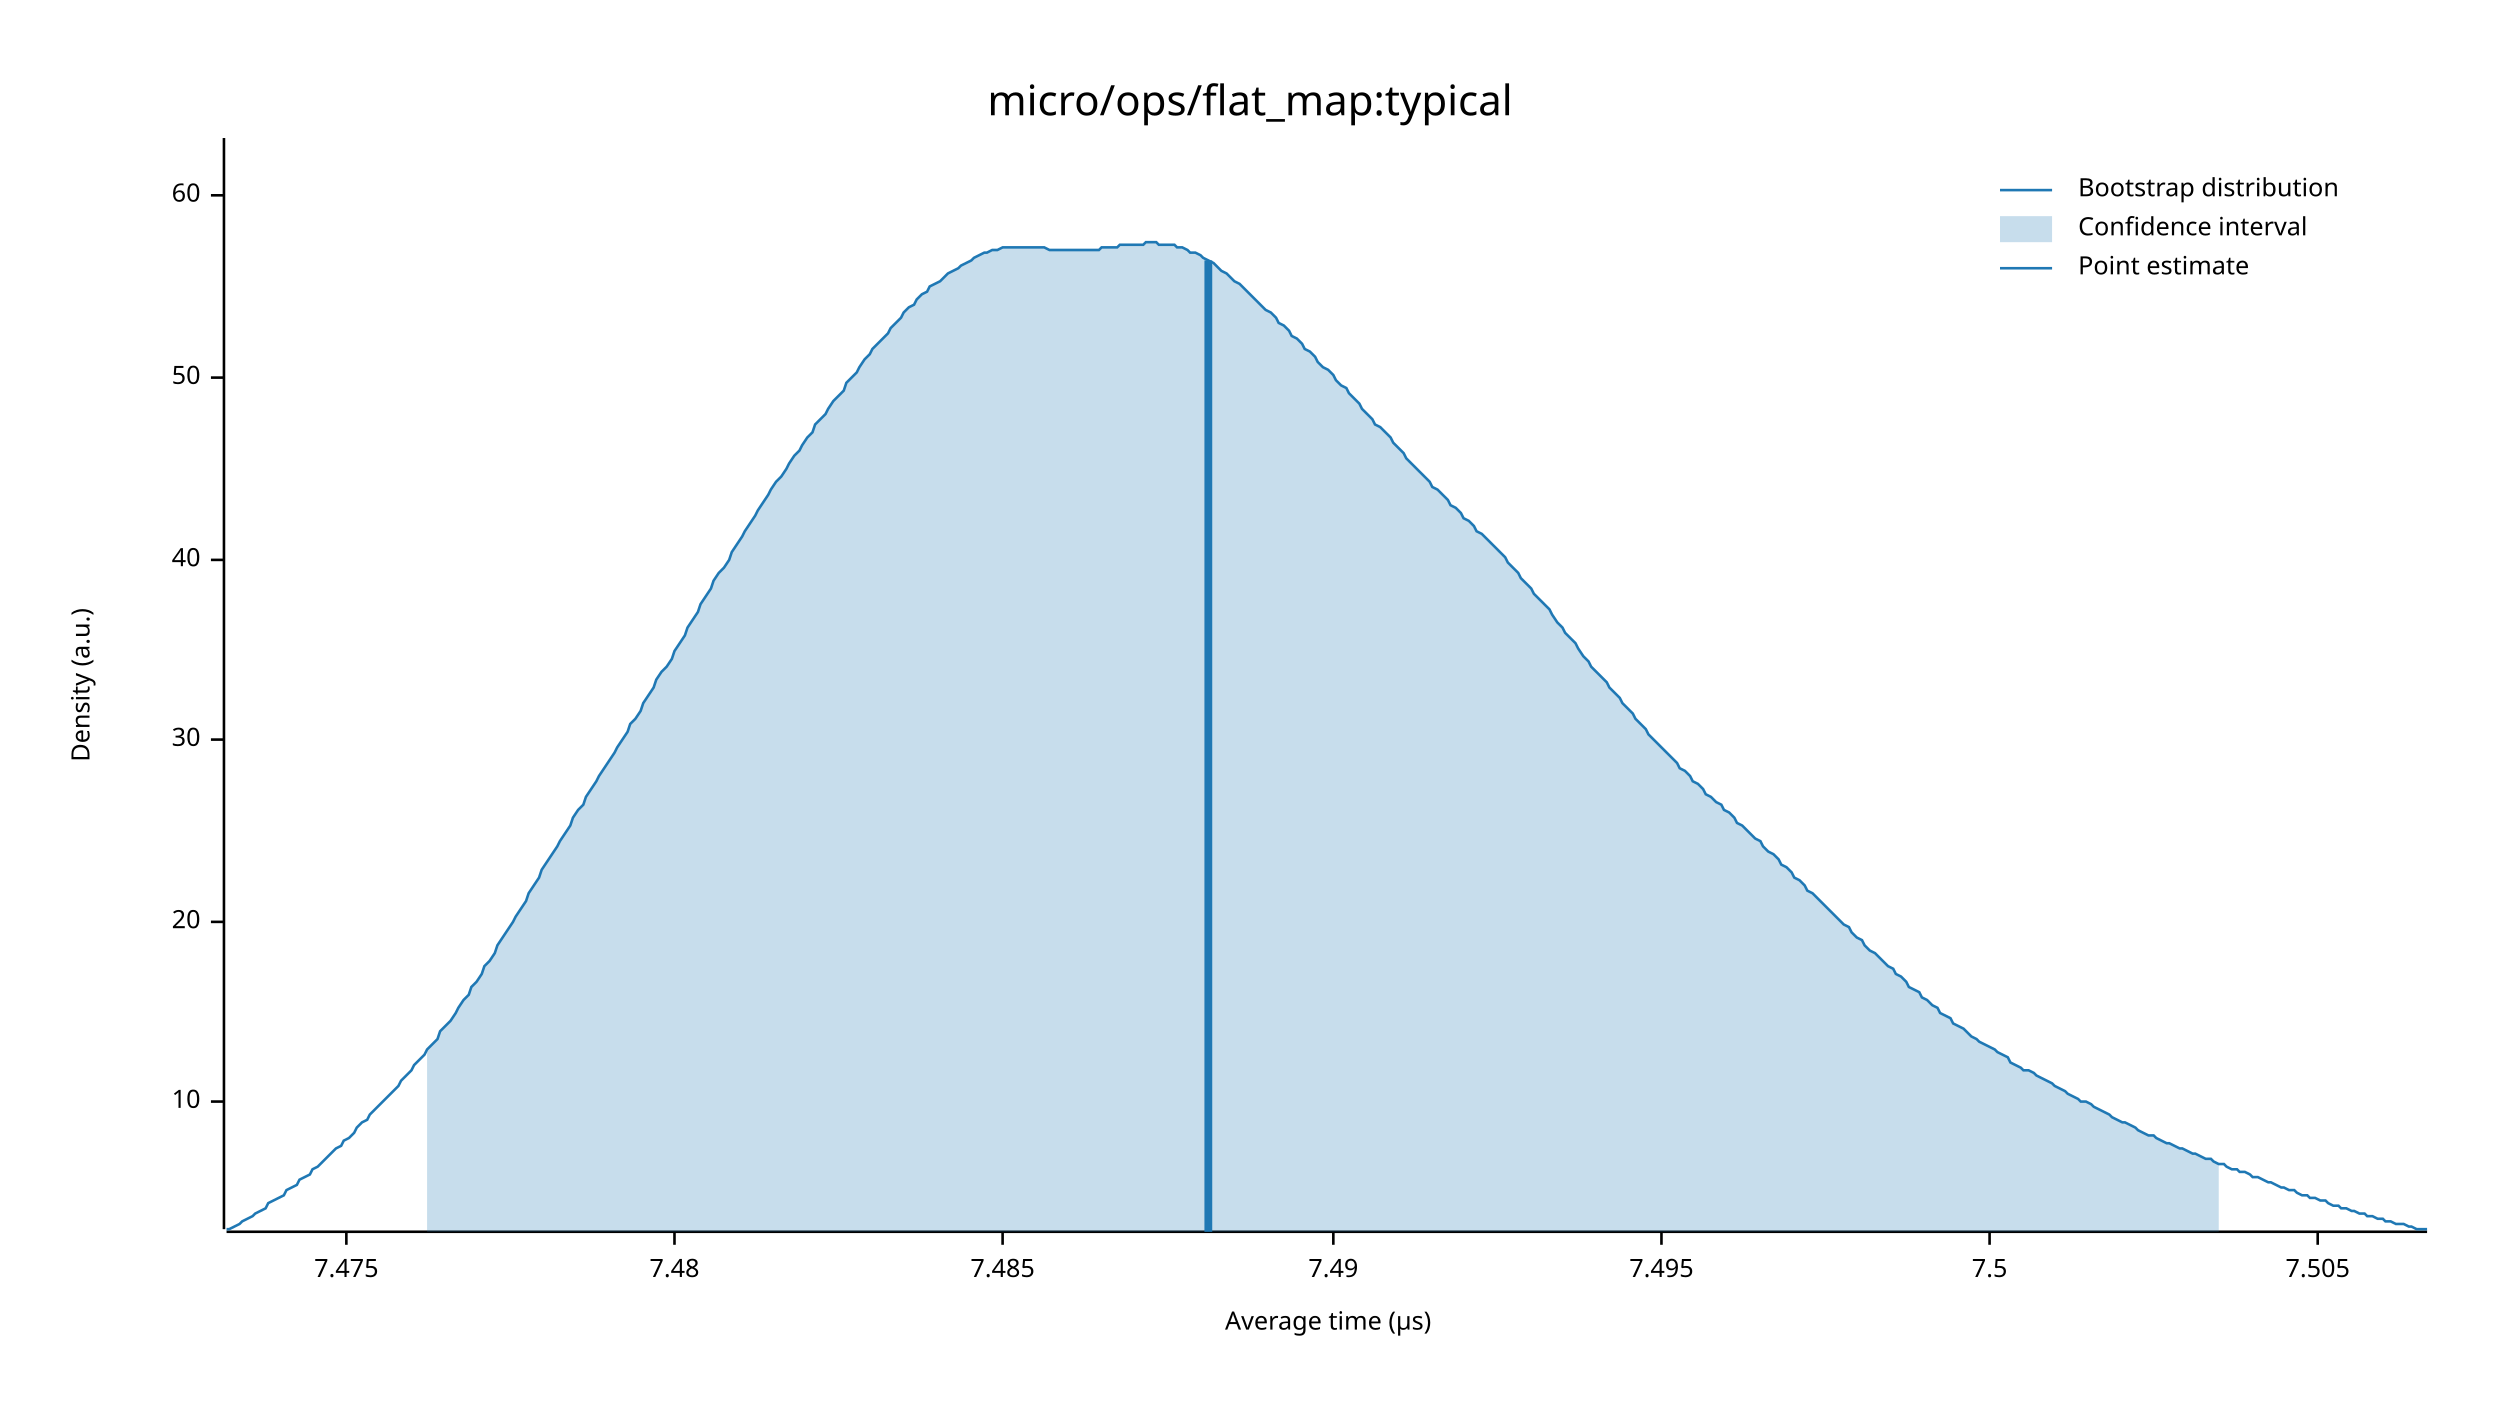
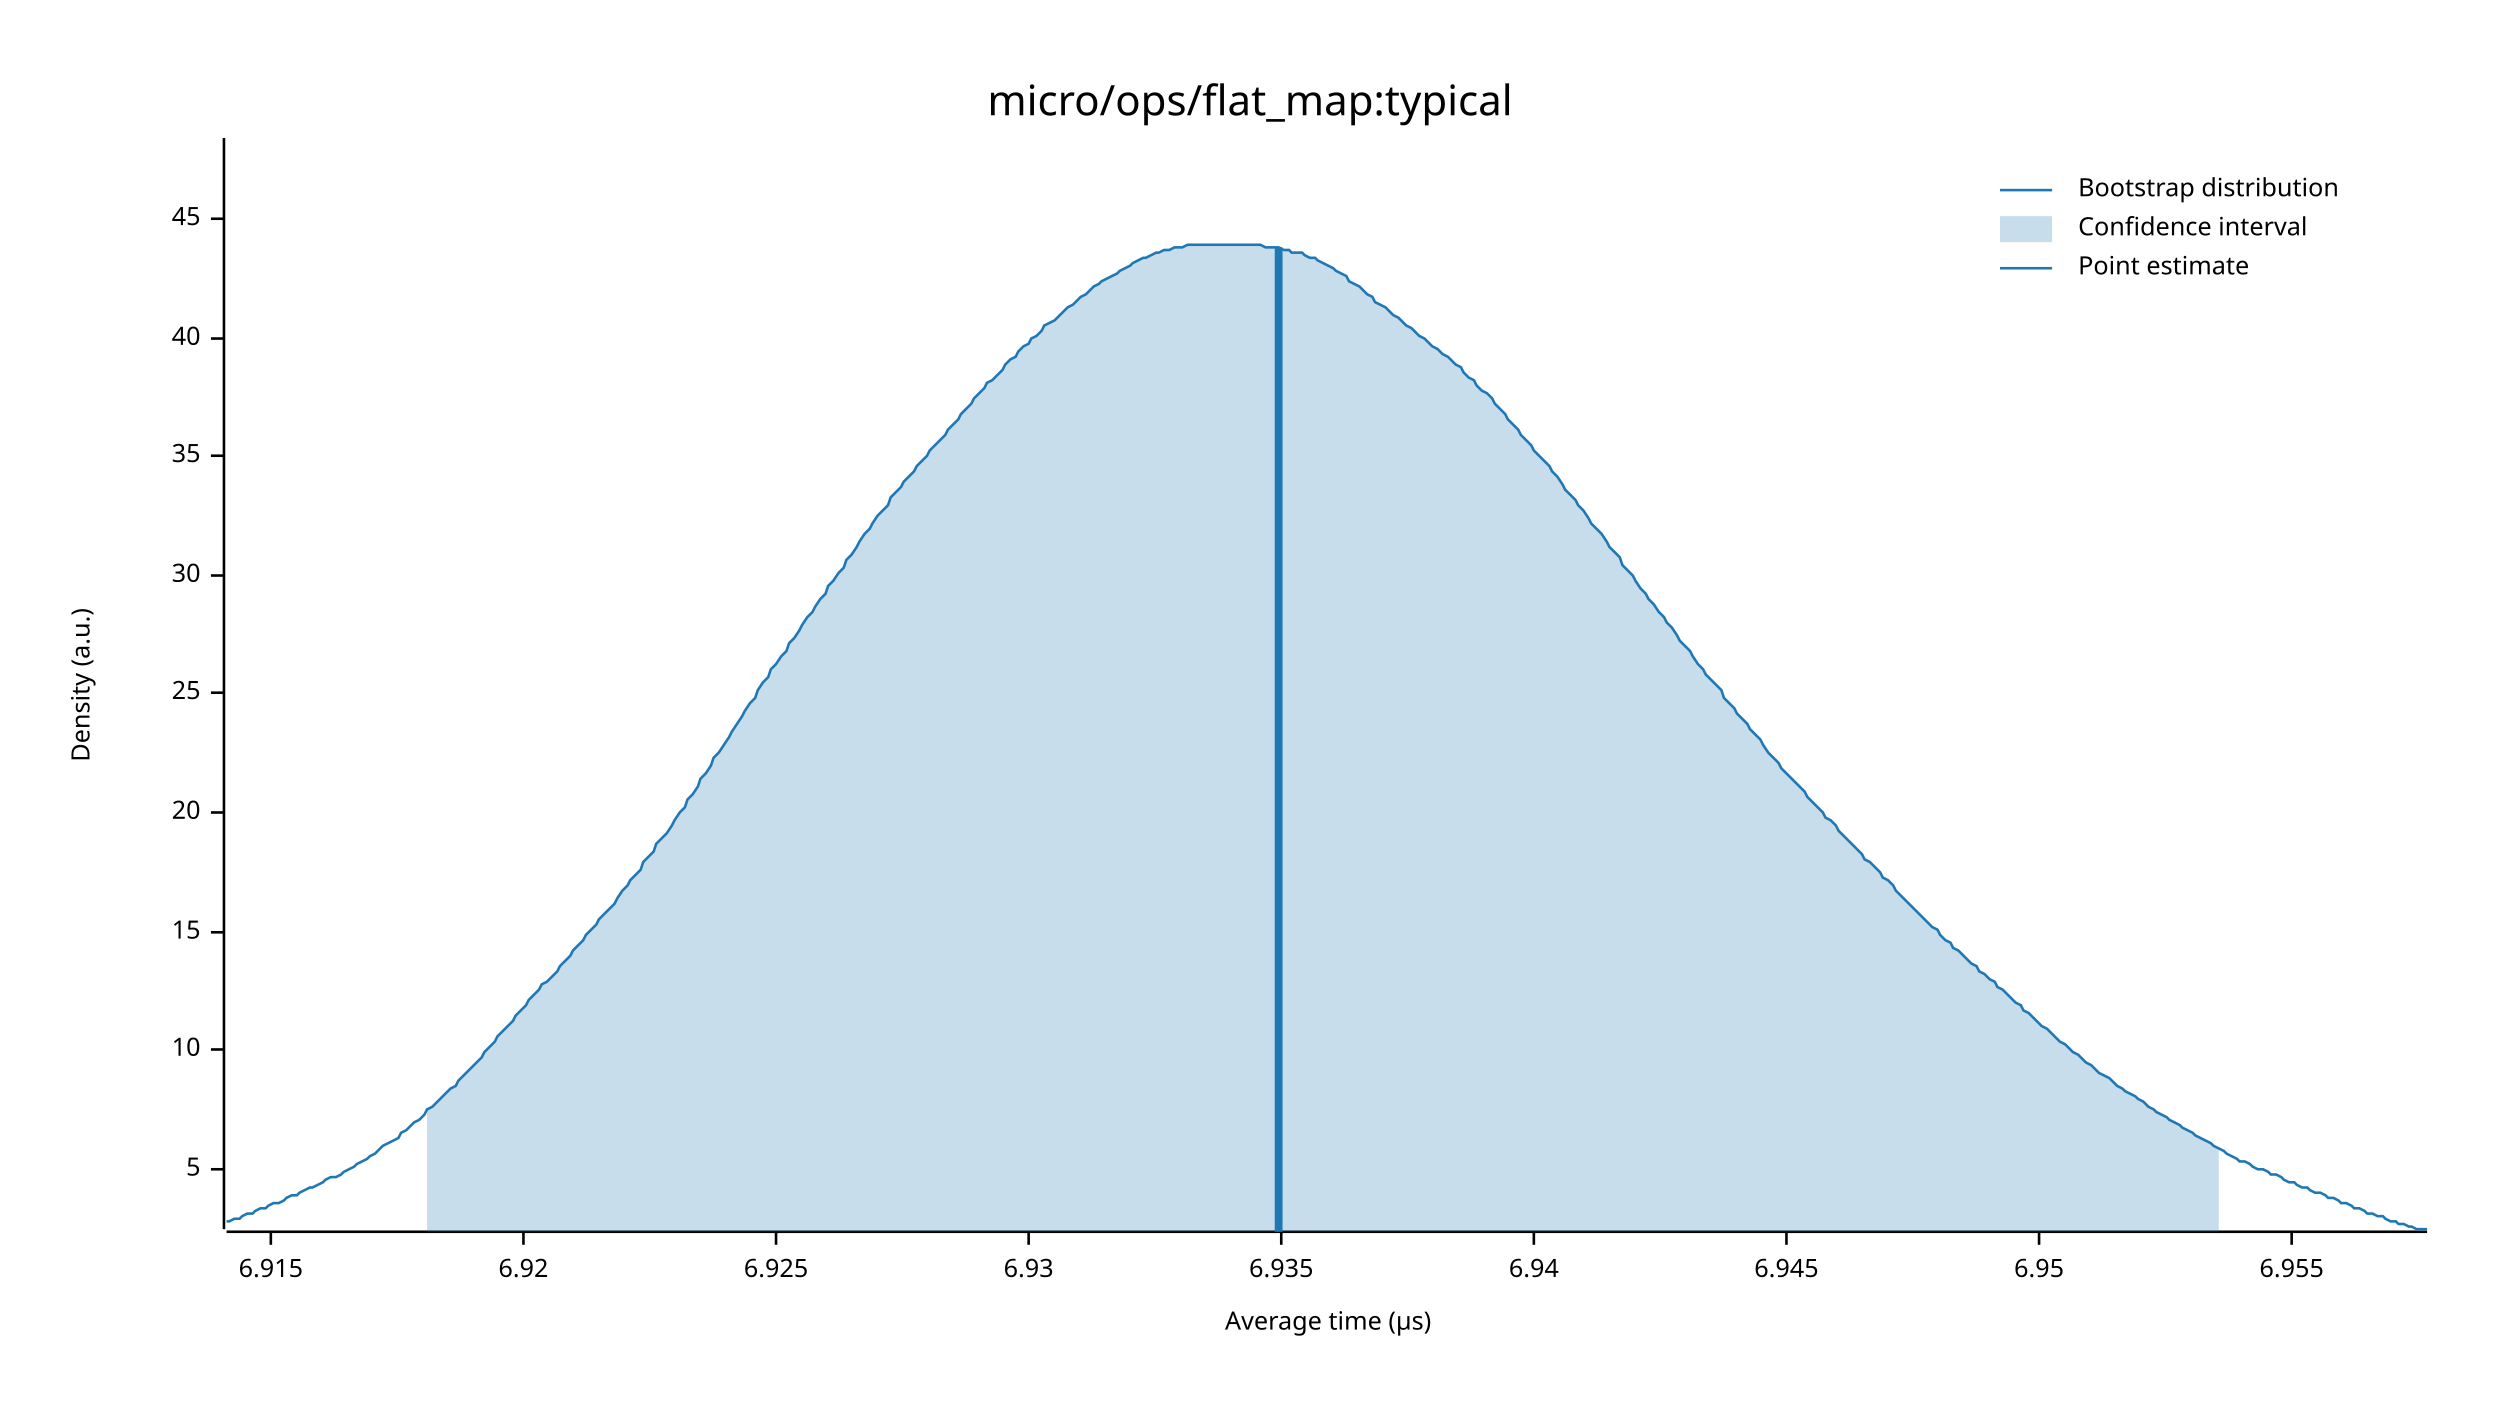
<svg xmlns="http://www.w3.org/2000/svg" width="960" height="540" viewBox="0 0 960 540">
  <text x="480" y="32" dy="0.76em" text-anchor="middle" font-family="sans-serif" font-size="16.129" opacity="1" fill="#000000">
micro/ops/flat_map:typical
</text>
  <text x="27" y="263" dy="0.76em" text-anchor="middle" font-family="sans-serif" font-size="9.677" opacity="1" fill="#000000" transform="rotate(270, 27, 263)">
Density (a.u.)
</text>
  <text x="510" y="513" dy="-0.5ex" text-anchor="middle" font-family="sans-serif" font-size="9.677" opacity="1" fill="#000000">
Average time (µs)
</text>
  <polyline fill="none" opacity="1" stroke="#000000" stroke-width="1" points="86,53 86,472 " />
-   <text x="77" y="423" dy="0.5ex" text-anchor="end" font-family="sans-serif" font-size="9.677" opacity="1" fill="#000000">
+   <text x="77" y="449" dy="0.5ex" text-anchor="end" font-family="sans-serif" font-size="9.677" opacity="1" fill="#000000">
+ 5
+ </text>
+   <polyline fill="none" opacity="1" stroke="#000000" stroke-width="1" points="81,449 86,449 " />
+   <text x="77" y="403" dy="0.5ex" text-anchor="end" font-family="sans-serif" font-size="9.677" opacity="1" fill="#000000">
10
</text>
-   <polyline fill="none" opacity="1" stroke="#000000" stroke-width="1" points="81,423 86,423 " />
-   <text x="77" y="354" dy="0.5ex" text-anchor="end" font-family="sans-serif" font-size="9.677" opacity="1" fill="#000000">
+   <polyline fill="none" opacity="1" stroke="#000000" stroke-width="1" points="81,403 86,403 " />
+   <text x="77" y="358" dy="0.5ex" text-anchor="end" font-family="sans-serif" font-size="9.677" opacity="1" fill="#000000">
+ 15
+ </text>
+   <polyline fill="none" opacity="1" stroke="#000000" stroke-width="1" points="81,358 86,358 " />
+   <text x="77" y="312" dy="0.5ex" text-anchor="end" font-family="sans-serif" font-size="9.677" opacity="1" fill="#000000">
20
</text>
-   <polyline fill="none" opacity="1" stroke="#000000" stroke-width="1" points="81,354 86,354 " />
-   <text x="77" y="284" dy="0.5ex" text-anchor="end" font-family="sans-serif" font-size="9.677" opacity="1" fill="#000000">
+   <polyline fill="none" opacity="1" stroke="#000000" stroke-width="1" points="81,312 86,312 " />
+   <text x="77" y="266" dy="0.5ex" text-anchor="end" font-family="sans-serif" font-size="9.677" opacity="1" fill="#000000">
+ 25
+ </text>
+   <polyline fill="none" opacity="1" stroke="#000000" stroke-width="1" points="81,266 86,266 " />
+   <text x="77" y="221" dy="0.5ex" text-anchor="end" font-family="sans-serif" font-size="9.677" opacity="1" fill="#000000">
30
</text>
-   <polyline fill="none" opacity="1" stroke="#000000" stroke-width="1" points="81,284 86,284 " />
-   <text x="77" y="215" dy="0.5ex" text-anchor="end" font-family="sans-serif" font-size="9.677" opacity="1" fill="#000000">
+   <polyline fill="none" opacity="1" stroke="#000000" stroke-width="1" points="81,221 86,221 " />
+   <text x="77" y="175" dy="0.5ex" text-anchor="end" font-family="sans-serif" font-size="9.677" opacity="1" fill="#000000">
+ 35
+ </text>
+   <polyline fill="none" opacity="1" stroke="#000000" stroke-width="1" points="81,175 86,175 " />
+   <text x="77" y="130" dy="0.5ex" text-anchor="end" font-family="sans-serif" font-size="9.677" opacity="1" fill="#000000">
40
</text>
-   <polyline fill="none" opacity="1" stroke="#000000" stroke-width="1" points="81,215 86,215 " />
-   <text x="77" y="145" dy="0.5ex" text-anchor="end" font-family="sans-serif" font-size="9.677" opacity="1" fill="#000000">
- 50
+   <polyline fill="none" opacity="1" stroke="#000000" stroke-width="1" points="81,130 86,130 " />
+   <text x="77" y="84" dy="0.5ex" text-anchor="end" font-family="sans-serif" font-size="9.677" opacity="1" fill="#000000">
+ 45
</text>
-   <polyline fill="none" opacity="1" stroke="#000000" stroke-width="1" points="81,145 86,145 " />
-   <text x="77" y="75" dy="0.5ex" text-anchor="end" font-family="sans-serif" font-size="9.677" opacity="1" fill="#000000">
- 60
+   <polyline fill="none" opacity="1" stroke="#000000" stroke-width="1" points="81,84 86,84 " />
+   <polyline fill="none" opacity="1" stroke="#000000" stroke-width="1" points="87,473 932,473 " />
+   <text x="104" y="483" dy="0.76em" text-anchor="middle" font-family="sans-serif" font-size="9.677" opacity="1" fill="#000000">
+ 6.915
</text>
-   <polyline fill="none" opacity="1" stroke="#000000" stroke-width="1" points="81,75 86,75 " />
-   <polyline fill="none" opacity="1" stroke="#000000" stroke-width="1" points="87,473 932,473 " />
-   <text x="133" y="483" dy="0.76em" text-anchor="middle" font-family="sans-serif" font-size="9.677" opacity="1" fill="#000000">
- 7.475
+   <polyline fill="none" opacity="1" stroke="#000000" stroke-width="1" points="104,473 104,478 " />
+   <text x="201" y="483" dy="0.76em" text-anchor="middle" font-family="sans-serif" font-size="9.677" opacity="1" fill="#000000">
+ 6.92
</text>
-   <polyline fill="none" opacity="1" stroke="#000000" stroke-width="1" points="133,473 133,478 " />
-   <text x="259" y="483" dy="0.76em" text-anchor="middle" font-family="sans-serif" font-size="9.677" opacity="1" fill="#000000">
- 7.48
+   <polyline fill="none" opacity="1" stroke="#000000" stroke-width="1" points="201,473 201,478 " />
+   <text x="298" y="483" dy="0.76em" text-anchor="middle" font-family="sans-serif" font-size="9.677" opacity="1" fill="#000000">
+ 6.925
</text>
-   <polyline fill="none" opacity="1" stroke="#000000" stroke-width="1" points="259,473 259,478 " />
-   <text x="385" y="483" dy="0.76em" text-anchor="middle" font-family="sans-serif" font-size="9.677" opacity="1" fill="#000000">
- 7.485
+   <polyline fill="none" opacity="1" stroke="#000000" stroke-width="1" points="298,473 298,478 " />
+   <text x="395" y="483" dy="0.76em" text-anchor="middle" font-family="sans-serif" font-size="9.677" opacity="1" fill="#000000">
+ 6.93
</text>
-   <polyline fill="none" opacity="1" stroke="#000000" stroke-width="1" points="385,473 385,478 " />
-   <text x="512" y="483" dy="0.76em" text-anchor="middle" font-family="sans-serif" font-size="9.677" opacity="1" fill="#000000">
- 7.49
+   <polyline fill="none" opacity="1" stroke="#000000" stroke-width="1" points="395,473 395,478 " />
+   <text x="492" y="483" dy="0.76em" text-anchor="middle" font-family="sans-serif" font-size="9.677" opacity="1" fill="#000000">
+ 6.935
</text>
-   <polyline fill="none" opacity="1" stroke="#000000" stroke-width="1" points="512,473 512,478 " />
-   <text x="638" y="483" dy="0.76em" text-anchor="middle" font-family="sans-serif" font-size="9.677" opacity="1" fill="#000000">
- 7.495
+   <polyline fill="none" opacity="1" stroke="#000000" stroke-width="1" points="492,473 492,478 " />
+   <text x="589" y="483" dy="0.76em" text-anchor="middle" font-family="sans-serif" font-size="9.677" opacity="1" fill="#000000">
+ 6.94
</text>
-   <polyline fill="none" opacity="1" stroke="#000000" stroke-width="1" points="638,473 638,478 " />
-   <text x="764" y="483" dy="0.76em" text-anchor="middle" font-family="sans-serif" font-size="9.677" opacity="1" fill="#000000">
- 7.5
+   <polyline fill="none" opacity="1" stroke="#000000" stroke-width="1" points="589,473 589,478 " />
+   <text x="686" y="483" dy="0.76em" text-anchor="middle" font-family="sans-serif" font-size="9.677" opacity="1" fill="#000000">
+ 6.945
</text>
-   <polyline fill="none" opacity="1" stroke="#000000" stroke-width="1" points="764,473 764,478 " />
-   <text x="890" y="483" dy="0.76em" text-anchor="middle" font-family="sans-serif" font-size="9.677" opacity="1" fill="#000000">
- 7.505
+   <polyline fill="none" opacity="1" stroke="#000000" stroke-width="1" points="686,473 686,478 " />
+   <text x="783" y="483" dy="0.76em" text-anchor="middle" font-family="sans-serif" font-size="9.677" opacity="1" fill="#000000">
+ 6.95
</text>
-   <polyline fill="none" opacity="1" stroke="#000000" stroke-width="1" points="890,473 890,478 " />
-   <polyline fill="none" opacity="1" stroke="#1F78B4" stroke-width="1" points="87,472 88,472 90,471 92,470 93,469 95,468 97,467 98,466 100,465 102,464 103,462 105,461 107,460 109,459 110,457 112,456 114,455 115,453 117,452 119,451 120,449 122,448 124,446 125,445 127,443 129,441 131,440 132,438 134,437 136,435 137,433 139,431 141,430 142,428 144,426 146,424 147,423 149,421 151,419 153,417 154,415 156,413 158,411 159,409 161,407 163,405 164,403 166,401 168,399 169,396 171,394 173,392 175,389 176,387 178,384 180,382 181,379 183,377 185,374 186,371 188,369 190,366 191,363 193,360 195,357 197,354 198,352 200,349 202,346 203,343 205,340 207,337 208,334 210,331 212,328 214,325 215,323 217,320 219,317 220,314 222,311 224,309 225,306 227,303 229,300 230,298 232,295 234,292 236,289 237,287 239,284 241,281 242,278 244,276 246,273 247,270 249,267 251,264 252,261 254,258 256,256 258,253 259,250 261,247 263,244 264,241 266,238 268,235 269,232 271,229 273,226 274,223 276,220 278,218 280,215 281,212 283,209 285,206 286,204 288,201 290,198 291,196 293,193 295,190 296,188 298,185 300,183 302,180 303,178 305,175 307,173 308,171 310,168 312,166 313,163 315,161 317,159 318,157 320,154 322,152 324,150 325,147 327,145 329,143 330,141 332,138 334,136 335,134 337,132 339,130 341,128 342,126 344,124 346,122 347,120 349,118 351,117 352,115 354,113 356,112 357,110 359,109 361,108 363,106 364,105 366,104 368,103 369,102 371,101 373,100 374,99 376,98 378,97 379,97 381,96 383,96 385,95 386,95 388,95 390,95 391,95 393,95 395,95 396,95 398,95 400,95 401,95 403,96 405,96 407,96 408,96 410,96 412,96 413,96 415,96 417,96 418,96 420,96 422,96 423,95 425,95 427,95 429,95 430,94 432,94 434,94 435,94 437,94 439,94 440,93 442,93 444,93 445,94 447,94 449,94 451,94 452,95 454,95 456,96 457,97 459,97 461,98 462,99 464,100 466,101 468,103 469,104 471,105 473,107 474,108 476,109 478,111 479,112 481,114 483,116 484,117 486,119 488,120 490,122 491,124 493,125 495,127 496,129 498,130 500,132 501,134 503,135 505,137 506,139 508,141 510,142 512,144 513,146 515,148 517,149 518,151 520,153 522,155 523,157 525,159 527,161 528,163 530,164 532,166 534,168 535,170 537,172 539,174 540,176 542,178 544,180 545,181 547,183 549,185 550,187 552,188 554,190 556,192 557,194 559,195 561,197 562,199 564,200 566,202 567,204 569,205 571,207 573,209 574,210 576,212 578,214 579,216 581,218 583,220 584,222 586,224 588,226 589,228 591,230 593,232 595,234 596,236 598,239 600,241 601,243 603,245 605,247 606,249 608,252 610,254 611,256 613,258 615,260 617,262 618,264 620,266 622,268 623,270 625,272 627,274 628,276 630,278 632,280 633,282 635,284 637,286 639,288 640,289 642,291 644,293 645,295 647,296 649,298 650,300 652,301 654,303 655,305 657,306 659,308 661,309 662,311 664,312 666,314 667,316 669,317 671,319 672,320 674,322 676,323 677,325 679,327 681,328 683,330 684,332 686,333 688,335 689,337 691,338 693,340 694,342 696,343 698,345 700,347 701,348 703,350 705,352 706,353 708,355 710,356 711,358 713,360 715,361 716,363 718,365 720,366 722,368 723,369 725,371 727,372 728,374 730,375 732,377 733,379 735,380 737,381 738,383 740,384 742,386 744,387 745,389 747,390 749,391 750,393 752,394 754,395 755,396 757,398 759,399 760,400 762,401 764,402 766,403 767,404 769,405 771,406 772,408 774,409 776,410 777,411 779,411 781,412 782,413 784,414 786,415 788,416 789,417 791,418 793,419 794,420 796,421 798,422 799,423 801,423 803,424 804,425 806,426 808,427 810,428 811,429 813,430 815,431 816,431 818,432 820,433 821,434 823,435 825,436 827,436 828,437 830,438 832,439 833,439 835,440 837,441 838,441 840,442 842,443 843,443 845,444 847,445 849,445 850,446 852,447 854,447 855,448 857,449 859,449 860,450 862,450 864,451 865,452 867,452 869,453 871,454 872,454 874,455 876,456 877,456 879,457 881,457 882,458 884,459 886,459 887,460 889,460 891,461 893,461 894,462 896,463 898,463 899,464 901,464 903,465 904,465 906,466 908,466 909,467 911,467 913,468 915,468 916,469 918,469 920,470 921,470 923,470 925,471 926,471 928,472 930,472 932,472 " />
-   <polygon opacity="0.25" fill="#1F78B4" points="164,403 166,401 168,399 169,396 171,394 173,392 175,389 176,387 178,384 180,382 181,379 183,377 185,374 186,371 188,369 190,366 191,363 193,360 195,357 197,354 198,352 200,349 202,346 203,343 205,340 207,337 208,334 210,331 212,328 214,325 215,323 217,320 219,317 220,314 222,311 224,309 225,306 227,303 229,300 230,298 232,295 234,292 236,289 237,287 239,284 241,281 242,278 244,276 246,273 247,270 249,267 251,264 252,261 254,258 256,256 258,253 259,250 261,247 263,244 264,241 266,238 268,235 269,232 271,229 273,226 274,223 276,220 278,218 280,215 281,212 283,209 285,206 286,204 288,201 290,198 291,196 293,193 295,190 296,188 298,185 300,183 302,180 303,178 305,175 307,173 308,171 310,168 312,166 313,163 315,161 317,159 318,157 320,154 322,152 324,150 325,147 327,145 329,143 330,141 332,138 334,136 335,134 337,132 339,130 341,128 342,126 344,124 346,122 347,120 349,118 351,117 352,115 354,113 356,112 357,110 359,109 361,108 363,106 364,105 366,104 368,103 369,102 371,101 373,100 374,99 376,98 378,97 379,97 381,96 383,96 385,95 386,95 388,95 390,95 391,95 393,95 395,95 396,95 398,95 400,95 401,95 403,96 405,96 407,96 408,96 410,96 412,96 413,96 415,96 417,96 418,96 420,96 422,96 423,95 425,95 427,95 429,95 430,94 432,94 434,94 435,94 437,94 439,94 440,93 442,93 444,93 445,94 447,94 449,94 451,94 452,95 454,95 456,96 457,97 459,97 461,98 462,99 464,100 466,101 468,103 469,104 471,105 473,107 474,108 476,109 478,111 479,112 481,114 483,116 484,117 486,119 488,120 490,122 491,124 493,125 495,127 496,129 498,130 500,132 501,134 503,135 505,137 506,139 508,141 510,142 512,144 513,146 515,148 517,149 518,151 520,153 522,155 523,157 525,159 527,161 528,163 530,164 532,166 534,168 535,170 537,172 539,174 540,176 542,178 544,180 545,181 547,183 549,185 550,187 552,188 554,190 556,192 557,194 559,195 561,197 562,199 564,200 566,202 567,204 569,205 571,207 573,209 574,210 576,212 578,214 579,216 581,218 583,220 584,222 586,224 588,226 589,228 591,230 593,232 595,234 596,236 598,239 600,241 601,243 603,245 605,247 606,249 608,252 610,254 611,256 613,258 615,260 617,262 618,264 620,266 622,268 623,270 625,272 627,274 628,276 630,278 632,280 633,282 635,284 637,286 639,288 640,289 642,291 644,293 645,295 647,296 649,298 650,300 652,301 654,303 655,305 657,306 659,308 661,309 662,311 664,312 666,314 667,316 669,317 671,319 672,320 674,322 676,323 677,325 679,327 681,328 683,330 684,332 686,333 688,335 689,337 691,338 693,340 694,342 696,343 698,345 700,347 701,348 703,350 705,352 706,353 708,355 710,356 711,358 713,360 715,361 716,363 718,365 720,366 722,368 723,369 725,371 727,372 728,374 730,375 732,377 733,379 735,380 737,381 738,383 740,384 742,386 744,387 745,389 747,390 749,391 750,393 752,394 754,395 755,396 757,398 759,399 760,400 762,401 764,402 766,403 767,404 769,405 771,406 772,408 774,409 776,410 777,411 779,411 781,412 782,413 784,414 786,415 788,416 789,417 791,418 793,419 794,420 796,421 798,422 799,423 801,423 803,424 804,425 806,426 808,427 810,428 811,429 813,430 815,431 816,431 818,432 820,433 821,434 823,435 825,436 827,436 828,437 830,438 832,439 833,439 835,440 837,441 838,441 840,442 842,443 843,443 845,444 847,445 849,445 850,446 852,447 852,473 164,473 " />
-   <polyline fill="none" opacity="1" stroke="#1F78B4" stroke-width="3" points="464,473 464,100 " />
+   <polyline fill="none" opacity="1" stroke="#000000" stroke-width="1" points="783,473 783,478 " />
+   <text x="880" y="483" dy="0.76em" text-anchor="middle" font-family="sans-serif" font-size="9.677" opacity="1" fill="#000000">
+ 6.955
+ </text>
+   <polyline fill="none" opacity="1" stroke="#000000" stroke-width="1" points="880,473 880,478 " />
+   <polyline fill="none" opacity="1" stroke="#1F78B4" stroke-width="1" points="87,469 88,469 90,468 92,468 93,467 95,466 97,466 98,465 100,464 102,464 103,463 105,462 107,462 109,461 110,460 112,459 114,459 115,458 117,457 119,456 120,456 122,455 124,454 125,453 127,452 129,452 131,451 132,450 134,449 136,448 137,447 139,446 141,445 142,444 144,443 146,441 147,440 149,439 151,438 153,437 154,435 156,434 158,432 159,431 161,430 163,428 164,426 166,425 168,423 169,422 171,420 173,418 175,417 176,415 178,413 180,411 181,410 183,408 185,406 186,404 188,402 190,400 191,398 193,396 195,394 197,392 198,390 200,388 202,386 203,384 205,382 207,380 208,378 210,377 212,375 214,373 215,371 217,369 219,367 220,365 222,363 224,361 225,359 227,357 229,355 230,353 232,351 234,349 236,347 237,345 239,342 241,340 242,338 244,336 246,334 247,331 249,329 251,327 252,324 254,322 256,320 258,317 259,315 261,312 263,310 264,307 266,305 268,302 269,299 271,297 273,294 274,291 276,289 278,286 280,283 281,281 283,278 285,275 286,273 288,270 290,268 291,265 293,262 295,260 296,257 298,255 300,252 302,250 303,247 305,245 307,242 308,240 310,237 312,235 313,233 315,230 317,228 318,225 320,223 322,220 324,218 325,215 327,213 329,210 330,208 332,205 334,203 335,201 337,198 339,196 341,194 342,191 344,189 346,187 347,185 349,183 351,181 352,179 354,177 356,175 357,173 359,171 361,169 363,167 364,165 366,163 368,161 369,159 371,157 373,155 374,153 376,151 378,149 379,147 381,146 383,144 385,142 386,140 388,138 390,137 391,135 393,133 395,132 396,130 398,129 400,127 401,125 403,124 405,123 407,121 408,120 410,118 412,117 413,116 415,114 417,113 418,112 420,110 422,109 423,108 425,107 427,106 429,105 430,104 432,103 434,102 435,101 437,100 439,99 440,99 442,98 444,97 445,97 447,96 449,96 451,95 452,95 454,95 456,94 457,94 459,94 461,94 462,94 464,94 466,94 468,94 469,94 471,94 473,94 474,94 476,94 478,94 479,94 481,94 483,94 484,94 486,95 488,95 490,95 491,95 493,96 495,96 496,97 498,97 500,97 501,98 503,99 505,99 506,100 508,101 510,102 512,103 513,104 515,105 517,106 518,108 520,109 522,110 523,111 525,113 527,114 528,116 530,117 532,118 534,120 535,121 537,122 539,124 540,125 542,126 544,128 545,129 547,130 549,132 550,133 552,134 554,136 556,137 557,138 559,140 561,141 562,143 564,145 566,146 567,148 569,150 571,151 573,153 574,155 576,157 578,159 579,161 581,163 583,165 584,167 586,169 588,171 589,173 591,175 593,177 595,179 596,181 598,183 600,186 601,188 603,190 605,192 606,194 608,196 610,199 611,201 613,203 615,205 617,208 618,210 620,212 622,214 623,217 625,219 627,221 628,223 630,226 632,228 633,230 635,232 637,235 639,237 640,239 642,241 644,244 645,246 647,248 649,250 650,252 652,255 654,257 655,259 657,261 659,263 661,265 662,268 664,270 666,272 667,274 669,276 671,278 672,280 674,282 676,284 677,286 679,289 681,291 683,293 684,295 686,297 688,299 689,300 691,302 693,304 694,306 696,308 698,310 700,312 701,314 703,315 705,317 706,319 708,321 710,323 711,324 713,326 715,328 716,330 718,331 720,333 722,335 723,337 725,338 727,340 728,342 730,344 732,346 733,347 735,349 737,351 738,352 740,354 742,356 744,357 745,359 747,361 749,362 750,364 752,365 754,367 755,368 757,370 759,371 760,373 762,374 764,376 766,377 767,379 769,380 771,382 772,383 774,385 776,386 777,388 779,389 781,391 782,392 784,394 786,395 788,397 789,398 791,400 793,401 794,402 796,404 798,405 799,406 801,408 803,409 804,410 806,412 808,413 810,414 811,415 813,417 815,418 816,419 818,420 820,421 821,422 823,423 825,425 827,426 828,427 830,428 832,429 833,430 835,431 837,432 838,433 840,434 842,435 843,436 845,437 847,438 849,439 850,440 852,441 854,442 855,443 857,444 859,445 860,446 862,446 864,447 865,448 867,449 869,449 871,450 872,451 874,451 876,452 877,453 879,454 881,454 882,455 884,456 886,456 887,457 889,458 891,458 893,459 894,460 896,460 898,461 899,462 901,462 903,463 904,464 906,464 908,465 909,466 911,466 913,467 915,467 916,468 918,469 920,469 921,470 923,470 925,471 926,471 928,472 930,472 932,472 " />
+   <polygon opacity="0.25" fill="#1F78B4" points="164,426 166,425 168,423 169,422 171,420 173,418 175,417 176,415 178,413 180,411 181,410 183,408 185,406 186,404 188,402 190,400 191,398 193,396 195,394 197,392 198,390 200,388 202,386 203,384 205,382 207,380 208,378 210,377 212,375 214,373 215,371 217,369 219,367 220,365 222,363 224,361 225,359 227,357 229,355 230,353 232,351 234,349 236,347 237,345 239,342 241,340 242,338 244,336 246,334 247,331 249,329 251,327 252,324 254,322 256,320 258,317 259,315 261,312 263,310 264,307 266,305 268,302 269,299 271,297 273,294 274,291 276,289 278,286 280,283 281,281 283,278 285,275 286,273 288,270 290,268 291,265 293,262 295,260 296,257 298,255 300,252 302,250 303,247 305,245 307,242 308,240 310,237 312,235 313,233 315,230 317,228 318,225 320,223 322,220 324,218 325,215 327,213 329,210 330,208 332,205 334,203 335,201 337,198 339,196 341,194 342,191 344,189 346,187 347,185 349,183 351,181 352,179 354,177 356,175 357,173 359,171 361,169 363,167 364,165 366,163 368,161 369,159 371,157 373,155 374,153 376,151 378,149 379,147 381,146 383,144 385,142 386,140 388,138 390,137 391,135 393,133 395,132 396,130 398,129 400,127 401,125 403,124 405,123 407,121 408,120 410,118 412,117 413,116 415,114 417,113 418,112 420,110 422,109 423,108 425,107 427,106 429,105 430,104 432,103 434,102 435,101 437,100 439,99 440,99 442,98 444,97 445,97 447,96 449,96 451,95 452,95 454,95 456,94 457,94 459,94 461,94 462,94 464,94 466,94 468,94 469,94 471,94 473,94 474,94 476,94 478,94 479,94 481,94 483,94 484,94 486,95 488,95 490,95 491,95 493,96 495,96 496,97 498,97 500,97 501,98 503,99 505,99 506,100 508,101 510,102 512,103 513,104 515,105 517,106 518,108 520,109 522,110 523,111 525,113 527,114 528,116 530,117 532,118 534,120 535,121 537,122 539,124 540,125 542,126 544,128 545,129 547,130 549,132 550,133 552,134 554,136 556,137 557,138 559,140 561,141 562,143 564,145 566,146 567,148 569,150 571,151 573,153 574,155 576,157 578,159 579,161 581,163 583,165 584,167 586,169 588,171 589,173 591,175 593,177 595,179 596,181 598,183 600,186 601,188 603,190 605,192 606,194 608,196 610,199 611,201 613,203 615,205 617,208 618,210 620,212 622,214 623,217 625,219 627,221 628,223 630,226 632,228 633,230 635,232 637,235 639,237 640,239 642,241 644,244 645,246 647,248 649,250 650,252 652,255 654,257 655,259 657,261 659,263 661,265 662,268 664,270 666,272 667,274 669,276 671,278 672,280 674,282 676,284 677,286 679,289 681,291 683,293 684,295 686,297 688,299 689,300 691,302 693,304 694,306 696,308 698,310 700,312 701,314 703,315 705,317 706,319 708,321 710,323 711,324 713,326 715,328 716,330 718,331 720,333 722,335 723,337 725,338 727,340 728,342 730,344 732,346 733,347 735,349 737,351 738,352 740,354 742,356 744,357 745,359 747,361 749,362 750,364 752,365 754,367 755,368 757,370 759,371 760,373 762,374 764,376 766,377 767,379 769,380 771,382 772,383 774,385 776,386 777,388 779,389 781,391 782,392 784,394 786,395 788,397 789,398 791,400 793,401 794,402 796,404 798,405 799,406 801,408 803,409 804,410 806,412 808,413 810,414 811,415 813,417 815,418 816,419 818,420 820,421 821,422 823,423 825,425 827,426 828,427 830,428 832,429 833,430 835,431 837,432 838,433 840,434 842,435 843,436 845,437 847,438 849,439 850,440 852,441 852,473 164,473 " />
+   <polyline fill="none" opacity="1" stroke="#1F78B4" stroke-width="3" points="491,473 491,95 " />
  <text x="798" y="68" dy="0.76em" text-anchor="start" font-family="sans-serif" font-size="9.677" opacity="1" fill="#000000">
Bootstrap distribution
</text>
  <text x="798" y="83" dy="0.76em" text-anchor="start" font-family="sans-serif" font-size="9.677" opacity="1" fill="#000000">
Confidence interval
</text>
  <text x="798" y="98" dy="0.76em" text-anchor="start" font-family="sans-serif" font-size="9.677" opacity="1" fill="#000000">
Point estimate
</text>
  <polyline fill="none" opacity="1" stroke="#1F78B4" stroke-width="1" points="768,73 788,73 " />
  <rect x="768" y="83" width="20" height="10" opacity="0.25" fill="#1F78B4" stroke="none" />
  <polyline fill="none" opacity="1" stroke="#1F78B4" stroke-width="1" points="768,103 788,103 " />
</svg>
